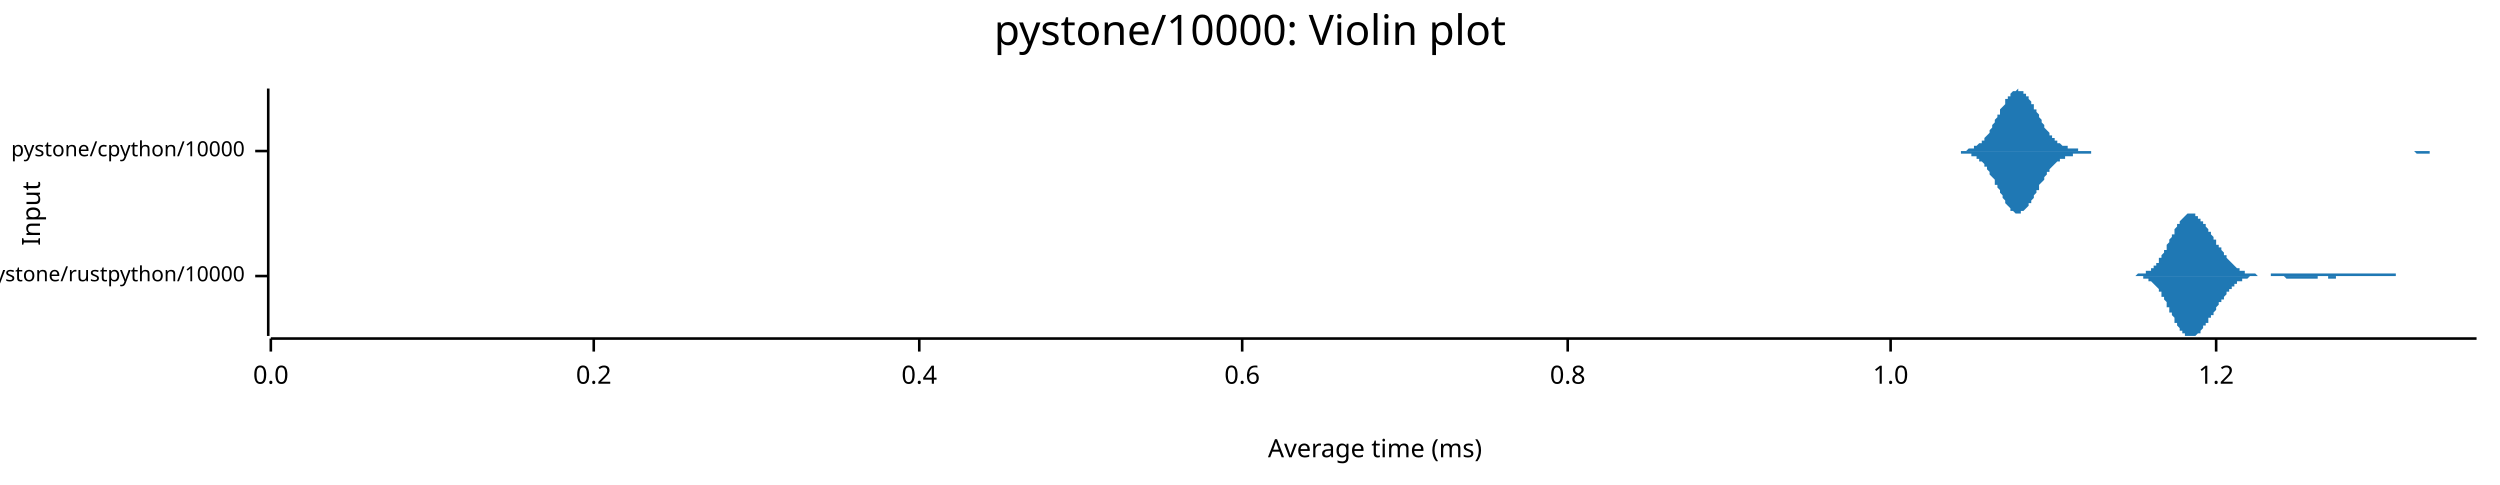
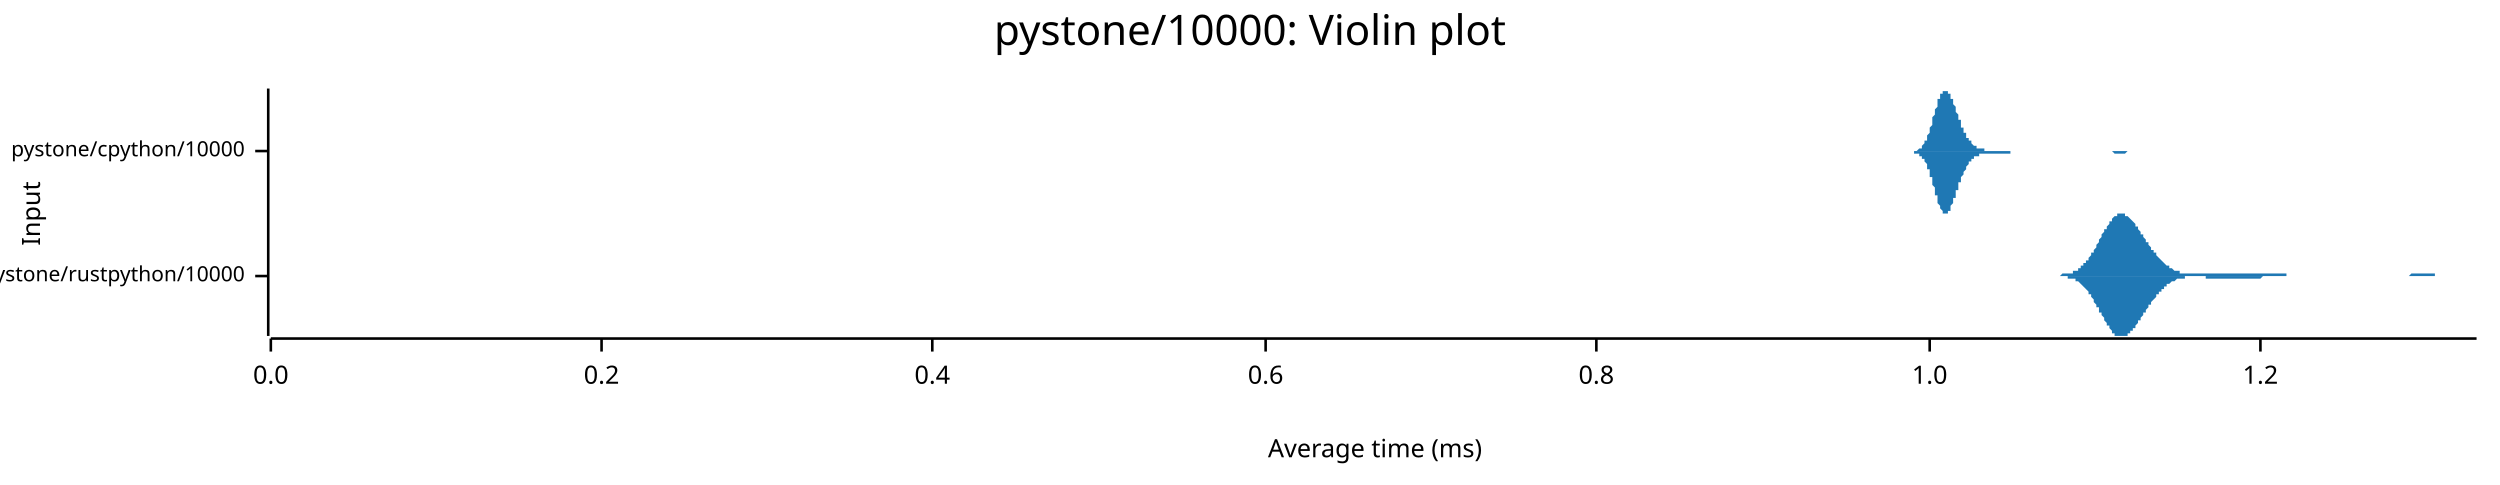
<svg xmlns="http://www.w3.org/2000/svg" width="960" height="186" viewBox="0 0 960 186">
  <text x="480" y="5" dy="0.76em" text-anchor="middle" font-family="sans-serif" font-size="16.129" opacity="1" fill="#000000">
pystone/10000: Violin plot
</text>
  <text x="8" y="82" dy="0.76em" text-anchor="middle" font-family="sans-serif" font-size="9.677" opacity="1" fill="#000000" transform="rotate(270, 8, 82)">
Input
</text>
  <text x="528" y="178" dy="-0.5ex" text-anchor="middle" font-family="sans-serif" font-size="9.677" opacity="1" fill="#000000">
Average time (ms)
</text>
  <polyline fill="none" opacity="1" stroke="#000000" stroke-width="1" points="103,34 103,129 " />
  <text x="94" y="106" dy="0.5ex" text-anchor="end" font-family="sans-serif" font-size="8.065" opacity="1" fill="#000000">
pystone/rustpython/10000
</text>
  <polyline fill="none" opacity="1" stroke="#000000" stroke-width="1" points="98,106 103,106 " />
  <text x="94" y="58" dy="0.5ex" text-anchor="end" font-family="sans-serif" font-size="8.065" opacity="1" fill="#000000">
pystone/cpython/10000
</text>
  <polyline fill="none" opacity="1" stroke="#000000" stroke-width="1" points="98,58 103,58 " />
  <polyline fill="none" opacity="1" stroke="#000000" stroke-width="1" points="104,130 951,130 " />
  <text x="104" y="140" dy="0.76em" text-anchor="middle" font-family="sans-serif" font-size="9.677" opacity="1" fill="#000000">
0.0
</text>
  <polyline fill="none" opacity="1" stroke="#000000" stroke-width="1" points="104,130 104,135 " />
-   <text x="228" y="140" dy="0.76em" text-anchor="middle" font-family="sans-serif" font-size="9.677" opacity="1" fill="#000000">
+   <text x="231" y="140" dy="0.76em" text-anchor="middle" font-family="sans-serif" font-size="9.677" opacity="1" fill="#000000">
0.2
</text>
-   <polyline fill="none" opacity="1" stroke="#000000" stroke-width="1" points="228,130 228,135 " />
-   <text x="353" y="140" dy="0.76em" text-anchor="middle" font-family="sans-serif" font-size="9.677" opacity="1" fill="#000000">
+   <polyline fill="none" opacity="1" stroke="#000000" stroke-width="1" points="231,130 231,135 " />
+   <text x="358" y="140" dy="0.76em" text-anchor="middle" font-family="sans-serif" font-size="9.677" opacity="1" fill="#000000">
0.4
</text>
-   <polyline fill="none" opacity="1" stroke="#000000" stroke-width="1" points="353,130 353,135 " />
-   <text x="477" y="140" dy="0.76em" text-anchor="middle" font-family="sans-serif" font-size="9.677" opacity="1" fill="#000000">
+   <polyline fill="none" opacity="1" stroke="#000000" stroke-width="1" points="358,130 358,135 " />
+   <text x="486" y="140" dy="0.76em" text-anchor="middle" font-family="sans-serif" font-size="9.677" opacity="1" fill="#000000">
0.6
</text>
-   <polyline fill="none" opacity="1" stroke="#000000" stroke-width="1" points="477,130 477,135 " />
-   <text x="602" y="140" dy="0.76em" text-anchor="middle" font-family="sans-serif" font-size="9.677" opacity="1" fill="#000000">
+   <polyline fill="none" opacity="1" stroke="#000000" stroke-width="1" points="486,130 486,135 " />
+   <text x="613" y="140" dy="0.76em" text-anchor="middle" font-family="sans-serif" font-size="9.677" opacity="1" fill="#000000">
0.8
</text>
-   <polyline fill="none" opacity="1" stroke="#000000" stroke-width="1" points="602,130 602,135 " />
-   <text x="726" y="140" dy="0.76em" text-anchor="middle" font-family="sans-serif" font-size="9.677" opacity="1" fill="#000000">
+   <polyline fill="none" opacity="1" stroke="#000000" stroke-width="1" points="613,130 613,135 " />
+   <text x="741" y="140" dy="0.76em" text-anchor="middle" font-family="sans-serif" font-size="9.677" opacity="1" fill="#000000">
1.0
</text>
-   <polyline fill="none" opacity="1" stroke="#000000" stroke-width="1" points="726,130 726,135 " />
-   <text x="851" y="140" dy="0.76em" text-anchor="middle" font-family="sans-serif" font-size="9.677" opacity="1" fill="#000000">
+   <polyline fill="none" opacity="1" stroke="#000000" stroke-width="1" points="741,130 741,135 " />
+   <text x="868" y="140" dy="0.76em" text-anchor="middle" font-family="sans-serif" font-size="9.677" opacity="1" fill="#000000">
1.2
</text>
-   <polyline fill="none" opacity="1" stroke="#000000" stroke-width="1" points="851,130 851,135 " />
-   <polygon opacity="1" fill="#1F78B4" points="816,106 816,106 817,106 817,106 817,106 817,106 818,106 818,106 818,106 818,106 819,106 819,106 819,106 819,106 819,106 820,106 820,106 820,106 820,106 821,105 821,105 821,105 821,105 822,105 822,105 822,105 822,105 823,105 823,105 823,105 823,105 823,105 824,105 824,105 824,105 824,104 825,104 825,104 825,104 825,104 826,104 826,104 826,103 826,103 826,103 827,103 827,103 827,102 827,102 828,102 828,102 828,101 828,101 829,101 829,100 829,100 829,100 829,99 830,99 830,99 830,98 830,98 831,97 831,97 831,97 831,96 832,96 832,95 832,95 832,94 832,94 833,93 833,93 833,92 833,92 834,91 834,91 834,90 834,90 835,90 835,89 835,89 835,88 835,88 836,87 836,87 836,86 836,86 837,86 837,85 837,85 837,85 838,84 838,84 838,84 838,84 839,83 839,83 839,83 839,83 839,83 840,82 840,82 840,82 840,82 841,82 841,82 841,82 841,82 842,82 842,82 842,82 842,82 842,82 843,82 843,83 843,83 843,83 844,83 844,83 844,83 844,84 845,84 845,84 845,84 845,85 845,85 846,85 846,85 846,86 846,86 847,86 847,87 847,87 847,87 848,88 848,88 848,88 848,89 848,89 849,89 849,90 849,90 849,90 850,91 850,91 850,92 850,92 851,92 851,93 851,93 851,93 851,94 852,94 852,94 852,95 852,95 853,95 853,96 853,96 853,96 854,97 854,97 854,97 854,98 855,98 855,98 855,99 855,99 855,99 856,100 856,100 856,100 856,100 857,101 857,101 857,101 857,101 858,102 858,102 858,102 858,102 858,102 859,103 859,103 859,103 859,103 860,103 860,103 860,104 860,104 861,104 861,104 861,104 861,104 861,104 862,104 862,105 862,105 862,105 863,105 863,105 863,105 863,105 864,105 864,105 864,105 864,105 864,105 865,105 865,105 865,105 865,105 866,105 866,105 866,105 866,105 867,106 867,106 867,106 867,106 867,106 868,106 868,106 868,106 868,106 869,106 869,106 869,106 869,106 870,106 870,106 870,106 870,106 871,106 871,106 871,106 871,106 871,106 872,106 872,106 872,105 872,105 873,105 873,105 873,105 873,105 874,105 874,105 874,105 874,105 874,105 875,105 875,105 875,105 875,105 876,105 876,105 876,105 876,105 877,105 877,105 877,105 877,105 877,105 878,105 878,105 878,105 878,105 879,105 879,105 879,105 879,105 880,105 880,105 880,105 880,105 880,105 881,105 881,105 881,105 881,105 882,105 882,105 882,105 882,105 883,105 883,105 883,105 883,105 883,105 884,105 884,105 884,105 884,105 885,105 885,105 885,105 885,105 886,105 886,105 886,105 886,105 887,105 887,105 887,105 887,105 887,105 888,105 888,105 888,105 888,105 889,105 889,105 889,105 889,105 890,105 890,105 890,105 890,105 890,105 891,105 891,105 891,105 891,105 892,105 892,105 892,105 892,105 893,105 893,105 893,105 893,105 893,105 894,105 894,105 894,105 894,105 895,105 895,105 895,105 895,105 896,105 896,105 896,105 896,105 896,105 897,105 897,105 897,105 897,105 898,105 898,105 898,105 898,105 899,105 899,105 899,105 899,105 899,105 900,105 900,105 900,105 900,105 901,105 901,105 901,105 901,105 902,105 902,105 902,105 902,105 903,105 903,105 903,105 903,105 903,105 904,105 904,105 904,105 904,105 905,105 905,105 905,105 905,105 906,105 906,105 906,105 906,105 906,105 907,105 907,105 907,105 907,105 908,105 908,105 908,105 908,105 909,105 909,105 909,105 909,105 909,105 910,105 910,105 910,105 910,105 911,105 911,105 911,105 911,105 912,105 912,105 912,105 912,105 912,105 913,105 913,105 913,105 913,105 914,105 914,105 914,105 914,105 915,105 915,105 915,105 915,105 915,105 916,105 916,105 916,105 916,105 917,105 917,105 917,105 917,105 918,105 918,105 918,105 918,105 919,105 919,105 919,105 919,105 919,105 920,105 920,106 920,106 920,106 921,106 921,106 921,106 921,106 922,106 922,106 922,106 922,106 922,106 923,106 923,106 923,106 923,106 924,106 924,106 924,106 924,106 925,106 925,106 925,106 925,106 925,106 926,106 926,106 926,106 926,106 927,106 927,106 927,106 927,106 928,106 928,106 928,106 928,106 928,106 929,106 929,106 929,106 929,106 930,106 930,106 930,106 930,106 931,106 931,106 931,106 931,106 931,106 932,106 932,106 932,106 816,106 " />
-   <polygon opacity="1" fill="#1F78B4" points="816,106 816,106 817,106 817,106 817,106 817,106 818,106 818,106 818,106 818,106 819,106 819,106 819,106 819,106 819,106 820,106 820,106 820,106 820,106 821,106 821,106 821,106 821,106 822,106 822,106 822,106 822,106 823,106 823,106 823,106 823,107 823,107 824,107 824,107 824,107 824,107 825,107 825,107 825,107 825,108 826,108 826,108 826,108 826,108 826,108 827,109 827,109 827,109 827,109 828,110 828,110 828,110 828,110 829,111 829,111 829,111 829,112 829,112 830,112 830,113 830,113 830,114 831,114 831,114 831,115 831,115 832,116 832,116 832,117 832,117 832,118 833,118 833,119 833,119 833,120 834,120 834,121 834,121 834,121 835,122 835,122 835,123 835,123 835,124 836,124 836,125 836,125 836,125 837,126 837,126 837,127 837,127 838,127 838,127 838,128 838,128 839,128 839,128 839,129 839,129 839,129 840,129 840,129 840,129 840,129 841,129 841,129 841,129 841,129 842,129 842,129 842,129 842,129 842,129 843,129 843,129 843,129 843,129 844,128 844,128 844,128 844,128 845,128 845,127 845,127 845,127 845,127 846,126 846,126 846,126 846,125 847,125 847,125 847,125 847,124 848,124 848,124 848,123 848,123 848,122 849,122 849,122 849,121 849,121 850,121 850,120 850,120 850,120 851,119 851,119 851,119 851,118 851,118 852,117 852,117 852,117 852,116 853,116 853,116 853,115 853,115 854,115 854,114 854,114 854,114 855,113 855,113 855,113 855,112 855,112 856,112 856,112 856,111 856,111 857,111 857,111 857,110 857,110 858,110 858,110 858,109 858,109 858,109 859,109 859,109 859,109 859,108 860,108 860,108 860,108 860,108 861,108 861,108 861,107 861,107 861,107 862,107 862,107 862,107 862,107 863,107 863,107 863,107 863,107 864,106 864,106 864,106 864,106 864,106 865,106 865,106 865,106 865,106 866,106 866,106 866,106 866,106 867,106 867,106 867,106 867,106 867,106 868,106 868,106 868,106 868,106 869,106 869,106 869,106 869,106 870,106 870,106 870,106 870,106 871,106 871,106 871,106 871,106 871,106 872,106 872,106 872,106 872,106 873,106 873,106 873,106 873,106 874,106 874,106 874,106 874,106 874,106 875,106 875,106 875,106 875,106 876,106 876,106 876,106 876,106 877,106 877,106 877,106 877,106 877,106 878,107 878,107 878,107 878,107 879,107 879,107 879,107 879,107 880,107 880,107 880,107 880,107 880,107 881,107 881,107 881,107 881,107 882,107 882,107 882,107 882,107 883,107 883,107 883,107 883,107 883,107 884,107 884,107 884,107 884,107 885,107 885,107 885,107 885,107 886,107 886,107 886,107 886,107 887,107 887,107 887,107 887,107 887,107 888,107 888,107 888,107 888,107 889,107 889,107 889,107 889,107 890,107 890,107 890,106 890,106 890,106 891,106 891,106 891,106 891,106 892,106 892,106 892,106 892,106 893,106 893,106 893,106 893,106 893,106 894,106 894,106 894,106 894,107 895,107 895,107 895,107 895,107 896,107 896,107 896,107 896,107 896,107 897,107 897,107 897,107 897,106 898,106 898,106 898,106 898,106 899,106 899,106 899,106 899,106 899,106 900,106 900,106 900,106 900,106 901,106 901,106 901,106 901,106 902,106 902,106 902,106 902,106 903,106 903,106 903,106 903,106 903,106 904,106 904,106 904,106 904,106 905,106 905,106 905,106 905,106 906,106 906,106 906,106 906,106 906,106 907,106 907,106 907,106 907,106 908,106 908,106 908,106 908,106 909,106 909,106 909,106 909,106 909,106 910,106 910,106 910,106 910,106 911,106 911,106 911,106 911,106 912,106 912,106 912,106 912,106 912,106 913,106 913,106 913,106 913,106 914,106 914,106 914,106 914,106 915,106 915,106 915,106 915,106 915,106 916,106 916,106 916,106 916,106 917,106 917,106 917,106 917,106 918,106 918,106 918,106 918,106 919,106 919,106 919,106 919,106 919,106 920,106 920,106 920,106 920,106 921,106 921,106 921,106 921,106 922,106 922,106 922,106 922,106 922,106 923,106 923,106 923,106 923,106 924,106 924,106 924,106 924,106 925,106 925,106 925,106 925,106 925,106 926,106 926,106 926,106 926,106 927,106 927,106 927,106 927,106 928,106 928,106 928,106 928,106 928,106 929,106 929,106 929,106 929,106 930,106 930,106 930,106 930,106 931,106 931,106 931,106 931,106 931,106 932,106 932,106 932,106 816,106 " />
-   <polygon opacity="1" fill="#1F78B4" points="749,58 749,58 749,58 750,58 750,58 751,58 751,58 751,58 752,58 752,58 753,58 753,58 753,58 754,58 754,58 755,58 755,58 755,58 756,57 756,57 757,57 757,57 757,57 758,57 758,56 759,56 759,56 759,56 760,55 760,55 761,55 761,54 762,54 762,53 762,53 763,52 763,52 764,51 764,50 764,50 765,49 765,48 766,47 766,47 766,46 767,45 767,44 768,44 768,43 768,42 769,41 769,41 770,40 770,39 770,38 771,38 771,37 772,37 772,36 772,36 773,35 773,35 774,35 774,35 774,35 775,34 775,35 776,35 776,35 776,35 777,35 777,36 778,36 778,37 779,37 779,38 779,38 780,39 780,40 781,40 781,41 781,42 782,42 782,43 783,44 783,45 783,45 784,46 784,47 785,48 785,48 785,49 786,50 786,50 787,51 787,51 787,52 788,52 788,53 789,53 789,53 789,54 790,54 790,55 791,55 791,55 791,55 792,56 792,56 793,56 793,56 793,56 794,56 794,57 795,57 795,57 796,57 796,57 796,57 797,57 797,57 798,57 798,57 798,58 799,58 799,58 800,58 800,58 800,58 801,58 801,58 802,58 802,58 802,58 803,58 803,58 804,58 804,58 804,58 805,58 805,58 806,58 806,58 806,58 807,58 807,58 808,58 808,58 808,58 809,58 809,58 810,58 810,58 810,58 811,58 811,58 812,58 812,58 813,58 813,58 813,58 814,58 814,58 815,58 815,58 815,58 816,58 816,58 817,58 817,58 817,58 818,58 818,58 819,58 819,58 819,58 820,58 820,58 821,58 821,58 821,58 822,58 822,58 823,58 823,58 823,58 824,58 824,58 825,58 825,58 825,58 826,58 826,58 827,58 827,58 827,58 828,58 828,58 829,58 829,58 830,58 830,58 830,58 831,58 831,58 832,58 832,58 832,58 833,58 833,58 834,58 834,58 834,58 835,58 835,58 836,58 836,58 836,58 837,58 837,58 838,58 838,58 838,58 839,58 839,58 840,58 840,58 840,58 841,58 841,58 842,58 842,58 842,58 843,58 843,58 844,58 844,58 844,58 845,58 845,58 846,58 846,58 847,58 847,58 847,58 848,58 848,58 849,58 849,58 849,58 850,58 850,58 851,58 851,58 851,58 852,58 852,58 853,58 853,58 853,58 854,58 854,58 855,58 855,58 855,58 856,58 856,58 857,58 857,58 857,58 858,58 858,58 859,58 859,58 859,58 860,58 860,58 861,58 861,58 861,58 862,58 862,58 863,58 863,58 863,58 864,58 864,58 865,58 865,58 866,58 866,58 866,58 867,58 867,58 868,58 868,58 868,58 869,58 869,58 870,58 870,58 870,58 871,58 871,58 872,58 872,58 872,58 873,58 873,58 874,58 874,58 874,58 875,58 875,58 876,58 876,58 876,58 877,58 877,58 878,58 878,58 878,58 879,58 879,58 880,58 880,58 880,58 881,58 881,58 882,58 882,58 883,58 883,58 883,58 884,58 884,58 885,58 885,58 885,58 886,58 886,58 887,58 887,58 887,58 888,58 888,58 889,58 889,58 889,58 890,58 890,58 891,58 891,58 891,58 892,58 892,58 893,58 893,58 893,58 894,58 894,58 895,58 895,58 895,58 896,58 896,58 897,58 897,58 897,58 898,58 898,58 899,58 899,58 900,58 900,58 900,58 901,58 901,58 902,58 902,58 902,58 903,58 903,58 904,58 904,58 904,58 905,58 905,58 906,58 906,58 906,58 907,58 907,58 908,58 908,58 908,58 909,58 909,58 910,58 910,58 910,58 911,58 911,58 912,58 912,58 912,58 913,58 913,58 914,58 914,58 914,58 915,58 915,58 916,58 916,58 917,58 917,58 917,58 918,58 918,58 919,58 919,58 919,58 920,58 920,58 921,58 921,58 921,58 922,58 922,58 923,58 923,58 923,58 924,58 924,58 925,58 925,58 925,58 926,58 926,58 927,58 927,58 927,58 928,58 928,58 929,58 929,58 929,58 930,58 930,58 931,58 931,58 931,58 932,58 932,58 933,58 933,58 934,58 934,58 934,58 935,58 935,58 936,58 936,58 936,58 937,58 937,58 938,58 938,58 938,58 939,58 939,58 940,58 940,58 940,58 941,58 941,58 942,58 942,58 942,58 943,58 943,58 944,58 944,58 944,58 945,58 945,58 946,58 946,58 946,58 947,58 947,58 948,58 948,58 948,58 949,58 949,58 950,58 950,58 951,58 951,58 749,58 " />
-   <polygon opacity="1" fill="#1F78B4" points="749,58 749,58 749,58 750,58 750,58 751,58 751,58 751,58 752,58 752,58 753,58 753,59 753,59 754,59 754,59 755,59 755,59 755,59 756,59 756,59 757,59 757,60 757,60 758,60 758,60 759,60 759,61 759,61 760,61 760,62 761,62 761,62 762,63 762,63 762,64 763,64 763,65 764,66 764,66 764,67 765,68 765,68 766,69 766,70 766,71 767,71 767,72 768,73 768,74 768,74 769,75 769,76 770,77 770,77 770,78 771,79 771,79 772,80 772,80 772,81 773,81 773,81 774,82 774,82 774,82 775,82 775,82 776,82 776,82 776,81 777,81 777,81 778,80 778,80 779,79 779,79 779,78 780,78 780,77 781,76 781,75 781,75 782,74 782,73 783,73 783,72 783,71 784,70 784,70 785,69 785,68 785,68 786,67 786,66 787,66 787,65 787,65 788,64 788,64 789,63 789,63 789,63 790,62 790,62 791,62 791,61 791,61 792,61 792,61 793,61 793,60 793,60 794,60 794,60 795,60 795,60 796,60 796,59 796,59 797,59 797,59 798,59 798,59 798,59 799,59 799,59 800,59 800,59 800,59 801,59 801,59 802,59 802,59 802,59 803,59 803,58 804,58 804,58 804,58 805,58 805,58 806,58 806,58 806,58 807,58 807,58 808,58 808,58 808,58 809,58 809,58 810,58 810,58 810,58 811,58 811,58 812,58 812,58 813,58 813,58 813,58 814,58 814,58 815,58 815,58 815,58 816,58 816,58 817,58 817,58 817,58 818,58 818,58 819,58 819,58 819,58 820,58 820,58 821,58 821,58 821,58 822,58 822,58 823,58 823,58 823,58 824,58 824,58 825,58 825,58 825,58 826,58 826,58 827,58 827,58 827,58 828,58 828,58 829,58 829,58 830,58 830,58 830,58 831,58 831,58 832,58 832,58 832,58 833,58 833,58 834,58 834,58 834,58 835,58 835,58 836,58 836,58 836,58 837,58 837,58 838,58 838,58 838,58 839,58 839,58 840,58 840,58 840,58 841,58 841,58 842,58 842,58 842,58 843,58 843,58 844,58 844,58 844,58 845,58 845,58 846,58 846,58 847,58 847,58 847,58 848,58 848,58 849,58 849,58 849,58 850,58 850,58 851,58 851,58 851,58 852,58 852,58 853,58 853,58 853,58 854,58 854,58 855,58 855,58 855,58 856,58 856,58 857,58 857,58 857,58 858,58 858,58 859,58 859,58 859,58 860,58 860,58 861,58 861,58 861,58 862,58 862,58 863,58 863,58 863,58 864,58 864,58 865,58 865,58 866,58 866,58 866,58 867,58 867,58 868,58 868,58 868,58 869,58 869,58 870,58 870,58 870,58 871,58 871,58 872,58 872,58 872,58 873,58 873,58 874,58 874,58 874,58 875,58 875,58 876,58 876,58 876,58 877,58 877,58 878,58 878,58 878,58 879,58 879,58 880,58 880,58 880,58 881,58 881,58 882,58 882,58 883,58 883,58 883,58 884,58 884,58 885,58 885,58 885,58 886,58 886,58 887,58 887,58 887,58 888,58 888,58 889,58 889,58 889,58 890,58 890,58 891,58 891,58 891,58 892,58 892,58 893,58 893,58 893,58 894,58 894,58 895,58 895,58 895,58 896,58 896,58 897,58 897,58 897,58 898,58 898,58 899,58 899,58 900,58 900,58 900,58 901,58 901,58 902,58 902,58 902,58 903,58 903,58 904,58 904,58 904,58 905,58 905,58 906,58 906,58 906,58 907,58 907,58 908,58 908,58 908,58 909,58 909,58 910,58 910,58 910,58 911,58 911,58 912,58 912,58 912,58 913,58 913,58 914,58 914,58 914,58 915,58 915,58 916,58 916,58 917,58 917,58 917,58 918,58 918,58 919,58 919,58 919,58 920,58 920,58 921,58 921,58 921,58 922,58 922,58 923,58 923,58 923,58 924,58 924,58 925,58 925,58 925,58 926,58 926,58 927,58 927,58 927,58 928,59 928,59 929,59 929,59 929,59 930,59 930,59 931,59 931,59 931,59 932,59 932,59 933,59 933,58 934,58 934,58 934,58 935,58 935,58 936,58 936,58 936,58 937,58 937,58 938,58 938,58 938,58 939,58 939,58 940,58 940,58 940,58 941,58 941,58 942,58 942,58 942,58 943,58 943,58 944,58 944,58 944,58 945,58 945,58 946,58 946,58 946,58 947,58 947,58 948,58 948,58 948,58 949,58 949,58 950,58 950,58 951,58 951,58 749,58 " />
+   <polyline fill="none" opacity="1" stroke="#000000" stroke-width="1" points="868,130 868,135 " />
+   <polygon opacity="1" fill="#1F78B4" points="784,106 785,106 785,106 785,106 786,106 786,106 786,106 787,106 787,106 787,106 788,106 788,106 788,106 789,106 789,106 789,106 790,106 790,106 790,106 791,106 791,106 791,106 792,105 792,105 792,105 793,105 793,105 793,105 794,105 794,105 794,105 795,105 795,105 795,105 796,105 796,104 796,104 797,104 797,104 797,104 798,104 798,103 798,103 799,103 799,103 799,102 800,102 800,102 800,101 801,101 801,100 801,100 802,100 802,99 802,99 803,98 803,98 803,97 804,97 804,96 804,96 805,95 805,94 805,94 806,93 806,93 806,92 807,91 807,91 807,90 808,89 808,89 808,88 809,88 809,87 809,87 810,86 810,86 810,85 811,85 811,84 811,84 812,83 812,83 812,83 813,83 813,82 813,82 814,82 814,82 814,82 815,82 815,82 815,82 816,82 816,82 816,83 817,83 817,83 817,83 818,84 818,84 818,84 819,85 819,85 819,85 820,86 820,86 820,87 821,87 821,88 821,88 822,89 822,89 822,90 823,90 823,91 823,91 824,92 824,92 824,93 825,93 825,94 825,94 826,95 826,95 826,96 827,96 827,97 827,97 828,97 828,98 828,98 829,99 829,99 829,99 830,100 830,100 830,100 831,101 831,101 831,101 832,102 832,102 832,102 833,102 833,103 833,103 834,103 834,103 834,103 835,104 835,104 835,104 836,104 836,104 836,104 837,104 837,105 837,105 838,105 838,105 838,105 839,105 839,105 839,105 840,105 840,105 840,105 841,105 841,105 841,105 842,105 842,105 842,105 843,105 843,105 843,105 844,105 844,105 844,105 845,105 845,105 845,105 846,105 846,105 846,105 847,105 847,105 847,105 848,105 848,105 848,105 849,105 849,105 849,105 850,105 850,105 850,105 851,105 851,105 851,105 852,105 852,105 852,105 853,105 853,105 853,105 854,105 854,105 854,105 855,105 855,105 855,105 856,105 856,105 856,105 857,105 857,105 857,105 858,105 858,105 858,105 859,105 859,105 859,105 860,105 860,105 860,105 861,105 861,105 861,105 862,105 862,105 862,105 863,105 863,105 863,105 864,105 864,105 864,105 865,105 865,105 865,105 866,105 866,105 866,105 867,105 867,105 867,105 868,105 868,105 868,105 869,105 869,105 869,105 870,105 870,105 870,105 871,105 871,105 871,105 872,105 872,105 872,105 873,105 873,105 873,105 874,105 874,105 874,105 875,105 875,105 875,105 876,105 876,105 876,105 877,105 877,105 877,105 878,105 878,105 878,106 879,106 879,106 879,106 880,106 880,106 880,106 881,106 881,106 881,106 882,106 882,106 882,106 883,106 883,106 883,106 884,106 884,106 884,106 885,106 885,106 885,106 886,106 886,106 886,106 887,106 887,106 887,106 888,106 888,106 888,106 889,106 889,106 889,106 890,106 890,106 890,106 891,106 891,106 891,106 892,106 892,106 892,106 893,106 893,106 893,106 894,106 894,106 894,106 895,106 895,106 895,106 896,106 896,106 896,106 897,106 897,106 897,106 898,106 898,106 898,106 899,106 899,106 899,106 900,106 900,106 900,106 901,106 901,106 901,106 902,106 902,106 902,106 903,106 903,106 903,106 904,106 904,106 904,106 905,106 905,106 905,106 906,106 906,106 906,106 907,106 907,106 907,106 908,106 908,106 908,106 909,106 909,106 909,106 910,106 910,106 910,106 911,106 911,106 911,106 912,106 912,106 912,106 913,106 913,106 913,106 914,106 914,106 914,106 915,106 915,106 915,106 916,106 916,106 916,106 917,106 917,106 917,106 918,106 918,106 918,106 919,106 919,106 919,106 920,106 920,106 920,106 921,106 921,106 921,106 922,106 922,106 922,106 923,106 923,106 923,106 924,106 924,106 924,106 925,106 925,106 925,106 926,105 926,105 926,105 927,105 927,105 927,105 928,105 928,105 928,105 929,105 929,105 929,105 930,105 930,105 930,105 931,105 931,105 931,105 932,105 932,105 932,105 933,105 933,105 933,105 934,105 934,105 934,105 935,105 935,105 935,106 936,106 936,106 936,106 937,106 937,106 937,106 938,106 938,106 938,106 939,106 939,106 939,106 940,106 940,106 940,106 941,106 941,106 941,106 942,106 942,106 942,106 943,106 943,106 943,106 944,106 944,106 944,106 945,106 945,106 945,106 946,106 946,106 946,106 947,106 947,106 947,106 948,106 948,106 948,106 949,106 949,106 949,106 950,106 950,106 950,106 951,106 951,106 784,106 " />
+   <polygon opacity="1" fill="#1F78B4" points="784,106 785,106 785,106 785,106 786,106 786,106 786,106 787,106 787,106 787,106 788,106 788,106 788,106 789,106 789,106 789,106 790,106 790,106 790,106 791,106 791,106 791,106 792,106 792,106 792,106 793,106 793,106 793,106 794,106 794,106 794,107 795,107 795,107 795,107 796,107 796,107 796,107 797,107 797,108 797,108 798,108 798,108 798,108 799,109 799,109 799,109 800,110 800,110 800,110 801,111 801,111 801,111 802,112 802,112 802,113 803,113 803,114 803,114 804,115 804,115 804,116 805,117 805,117 805,118 806,118 806,119 806,120 807,120 807,121 807,121 808,122 808,123 808,123 809,124 809,124 809,125 810,125 810,126 810,126 811,127 811,127 811,128 812,128 812,128 812,129 813,129 813,129 813,129 814,129 814,129 814,129 815,129 815,129 815,129 816,129 816,129 816,129 817,129 817,129 817,128 818,128 818,128 818,127 819,127 819,127 819,126 820,126 820,125 820,125 821,124 821,124 821,123 822,123 822,122 822,122 823,121 823,121 823,120 824,120 824,119 824,119 825,118 825,118 825,117 826,117 826,116 826,116 827,115 827,115 827,115 828,114 828,114 828,113 829,113 829,112 829,112 830,112 830,111 830,111 831,111 831,110 831,110 832,110 832,110 832,109 833,109 833,109 833,109 834,108 834,108 834,108 835,108 835,108 835,108 836,107 836,107 836,107 837,107 837,107 837,107 838,107 838,107 838,107 839,107 839,107 839,106 840,106 840,106 840,106 841,106 841,106 841,106 842,106 842,106 842,106 843,106 843,106 843,106 844,106 844,106 844,106 845,106 845,106 845,106 846,106 846,106 846,106 847,106 847,107 847,107 848,107 848,107 848,107 849,107 849,107 849,107 850,107 850,107 850,107 851,107 851,107 851,107 852,107 852,107 852,107 853,107 853,107 853,107 854,107 854,107 854,107 855,107 855,107 855,107 856,107 856,107 856,107 857,107 857,107 857,107 858,107 858,107 858,107 859,107 859,107 859,107 860,107 860,107 860,107 861,107 861,107 861,107 862,107 862,107 862,107 863,107 863,107 863,107 864,107 864,107 864,107 865,107 865,107 865,107 866,107 866,107 866,107 867,107 867,107 867,107 868,107 868,107 868,107 869,106 869,106 869,106 870,106 870,106 870,106 871,106 871,106 871,106 872,106 872,106 872,106 873,106 873,106 873,106 874,106 874,106 874,106 875,106 875,106 875,106 876,106 876,106 876,106 877,106 877,106 877,106 878,106 878,106 878,106 879,106 879,106 879,106 880,106 880,106 880,106 881,106 881,106 881,106 882,106 882,106 882,106 883,106 883,106 883,106 884,106 884,106 884,106 885,106 885,106 885,106 886,106 886,106 886,106 887,106 887,106 887,106 888,106 888,106 888,106 889,106 889,106 889,106 890,106 890,106 890,106 891,106 891,106 891,106 892,106 892,106 892,106 893,106 893,106 893,106 894,106 894,106 894,106 895,106 895,106 895,106 896,106 896,106 896,106 897,106 897,106 897,106 898,106 898,106 898,106 899,106 899,106 899,106 900,106 900,106 900,106 901,106 901,106 901,106 902,106 902,106 902,106 903,106 903,106 903,106 904,106 904,106 904,106 905,106 905,106 905,106 906,106 906,106 906,106 907,106 907,106 907,106 908,106 908,106 908,106 909,106 909,106 909,106 910,106 910,106 910,106 911,106 911,106 911,106 912,106 912,106 912,106 913,106 913,106 913,106 914,106 914,106 914,106 915,106 915,106 915,106 916,106 916,106 916,106 917,106 917,106 917,106 918,106 918,106 918,106 919,106 919,106 919,106 920,106 920,106 920,106 921,106 921,106 921,106 922,106 922,106 922,106 923,106 923,106 923,106 924,106 924,106 924,106 925,106 925,106 925,106 926,106 926,106 926,106 927,106 927,106 927,106 928,106 928,106 928,106 929,106 929,106 929,106 930,106 930,106 930,106 931,106 931,106 931,106 932,106 932,106 932,106 933,106 933,106 933,106 934,106 934,106 934,106 935,106 935,106 935,106 936,106 936,106 936,106 937,106 937,106 937,106 938,106 938,106 938,106 939,106 939,106 939,106 940,106 940,106 940,106 941,106 941,106 941,106 942,106 942,106 942,106 943,106 943,106 943,106 944,106 944,106 944,106 945,106 945,106 945,106 946,106 946,106 946,106 947,106 947,106 947,106 948,106 948,106 948,106 949,106 949,106 949,106 950,106 950,106 950,106 951,106 951,106 784,106 " />
+   <polygon opacity="1" fill="#1F78B4" points="733,58 733,58 733,58 733,58 733,58 734,58 734,58 734,58 734,58 734,58 734,58 735,58 735,58 735,58 735,58 735,58 736,58 736,58 736,58 736,58 736,58 736,58 737,57 737,57 737,57 737,57 737,57 738,57 738,57 738,56 738,56 738,56 738,56 739,55 739,55 739,55 739,55 739,54 740,54 740,53 740,53 740,53 740,52 740,52 741,51 741,51 741,50 741,49 741,49 742,48 742,48 742,47 742,46 742,46 742,45 743,44 743,44 743,43 743,42 743,42 744,41 744,41 744,40 744,39 744,39 744,38 745,38 745,37 745,37 745,36 745,36 746,36 746,35 746,35 746,35 746,35 746,35 747,35 747,34 747,34 747,35 747,35 748,35 748,35 748,35 748,35 748,36 749,36 749,36 749,37 749,37 749,37 749,38 750,38 750,39 750,39 750,40 750,40 751,41 751,41 751,42 751,42 751,43 751,43 752,44 752,44 752,45 752,45 752,46 753,46 753,47 753,47 753,48 753,48 753,49 754,49 754,50 754,50 754,50 754,51 755,51 755,52 755,52 755,52 755,53 755,53 756,53 756,53 756,54 756,54 756,54 757,54 757,55 757,55 757,55 757,55 757,55 758,56 758,56 758,56 758,56 758,56 759,56 759,56 759,57 759,57 759,57 759,57 760,57 760,57 760,57 760,57 760,57 761,57 761,57 761,57 761,57 761,57 761,57 762,57 762,58 762,58 762,58 762,58 763,58 763,58 763,58 763,58 763,58 764,58 764,58 764,58 764,58 764,58 764,58 765,58 765,58 765,58 765,58 765,58 766,58 766,58 766,58 766,58 766,58 766,58 767,58 767,58 767,58 767,58 767,58 768,58 768,58 768,58 768,58 768,58 768,58 769,58 769,58 769,58 769,58 769,58 770,58 770,58 770,58 770,58 770,58 770,58 771,58 771,58 771,58 771,58 771,58 772,58 772,58 772,58 772,58 772,58 772,58 773,58 773,58 773,58 773,58 773,58 774,58 774,58 774,58 774,58 774,58 774,58 775,58 775,58 775,58 775,58 775,58 776,58 776,58 776,58 776,58 776,58 776,58 777,58 777,58 777,58 777,58 777,58 778,58 778,58 778,58 778,58 778,58 779,58 779,58 779,58 779,58 779,58 779,58 780,58 780,58 780,58 780,58 780,58 781,58 781,58 781,58 781,58 781,58 781,58 782,58 782,58 782,58 782,58 782,58 783,58 783,58 783,58 783,58 783,58 783,58 784,58 784,58 784,58 784,58 784,58 785,58 785,58 785,58 785,58 785,58 785,58 786,58 786,58 786,58 786,58 786,58 787,58 787,58 787,58 787,58 787,58 787,58 788,58 788,58 788,58 788,58 788,58 789,58 789,58 789,58 789,58 789,58 789,58 790,58 790,58 790,58 790,58 790,58 791,58 791,58 791,58 791,58 791,58 791,58 792,58 792,58 792,58 792,58 792,58 793,58 793,58 793,58 793,58 793,58 793,58 794,58 794,58 794,58 794,58 794,58 795,58 795,58 795,58 795,58 795,58 796,58 796,58 796,58 796,58 796,58 796,58 797,58 797,58 797,58 797,58 797,58 798,58 798,58 798,58 798,58 798,58 798,58 799,58 799,58 799,58 799,58 799,58 800,58 800,58 800,58 800,58 800,58 800,58 801,58 801,58 801,58 801,58 801,58 802,58 802,58 802,58 802,58 802,58 802,58 803,58 803,58 803,58 803,58 803,58 804,58 804,58 804,58 804,58 804,58 804,58 805,58 805,58 805,58 805,58 805,58 806,58 806,58 806,58 806,58 806,58 806,58 807,58 807,58 807,58 807,58 807,58 808,58 808,58 808,58 808,58 808,58 808,58 809,58 809,58 809,58 809,58 809,58 810,58 810,58 810,58 810,58 810,58 811,58 811,58 811,58 811,58 811,58 811,58 812,58 812,58 812,58 812,58 812,58 813,58 813,58 813,58 813,58 813,58 813,58 814,58 814,58 814,58 814,58 814,58 815,58 815,58 815,58 815,58 815,58 815,58 816,58 816,58 816,58 816,58 816,58 817,58 817,58 817,58 817,58 817,58 817,58 818,58 818,58 818,58 818,58 818,58 819,58 819,58 819,58 819,58 819,58 819,58 820,58 820,58 820,58 820,58 820,58 821,58 821,58 821,58 821,58 821,58 821,58 822,58 822,58 822,58 822,58 822,58 823,58 823,58 823,58 823,58 823,58 823,58 824,58 824,58 824,58 733,58 " />
+   <polygon opacity="1" fill="#1F78B4" points="733,58 733,58 733,58 733,58 733,58 734,58 734,58 734,58 734,58 734,58 734,58 735,58 735,58 735,58 735,59 735,59 736,59 736,59 736,59 736,59 736,59 736,59 737,59 737,59 737,59 737,59 737,60 738,60 738,60 738,60 738,60 738,61 738,61 739,61 739,61 739,62 739,62 739,62 740,63 740,63 740,64 740,64 740,64 740,65 741,65 741,66 741,67 741,67 741,68 742,68 742,69 742,70 742,70 742,71 742,71 743,72 743,73 743,73 743,74 743,75 744,75 744,76 744,77 744,77 744,78 744,78 745,79 745,79 745,80 745,80 745,80 746,81 746,81 746,81 746,82 746,82 746,82 747,82 747,82 747,82 747,82 747,82 748,82 748,82 748,81 748,81 748,81 749,81 749,80 749,80 749,80 749,79 749,79 750,78 750,78 750,77 750,77 750,76 751,76 751,75 751,75 751,74 751,74 751,73 752,73 752,72 752,72 752,71 752,70 753,70 753,70 753,69 753,69 753,68 753,68 754,67 754,67 754,66 754,66 754,66 755,65 755,65 755,65 755,64 755,64 755,64 756,63 756,63 756,63 756,63 756,62 757,62 757,62 757,62 757,61 757,61 757,61 758,61 758,61 758,61 758,60 758,60 759,60 759,60 759,60 759,60 759,60 759,60 760,60 760,60 760,59 760,59 760,59 761,59 761,59 761,59 761,59 761,59 761,59 762,59 762,59 762,59 762,59 762,59 763,59 763,59 763,59 763,59 763,59 764,59 764,59 764,59 764,59 764,59 764,59 765,59 765,59 765,59 765,59 765,59 766,59 766,59 766,59 766,59 766,59 766,59 767,59 767,59 767,59 767,59 767,59 768,59 768,59 768,59 768,59 768,59 768,59 769,59 769,59 769,59 769,59 769,59 770,59 770,59 770,59 770,59 770,59 770,59 771,59 771,59 771,59 771,59 771,59 772,59 772,58 772,58 772,58 772,58 772,58 773,58 773,58 773,58 773,58 773,58 774,58 774,58 774,58 774,58 774,58 774,58 775,58 775,58 775,58 775,58 775,58 776,58 776,58 776,58 776,58 776,58 776,58 777,58 777,58 777,58 777,58 777,58 778,58 778,58 778,58 778,58 778,58 779,58 779,58 779,58 779,58 779,58 779,58 780,58 780,58 780,58 780,58 780,58 781,58 781,58 781,58 781,58 781,58 781,58 782,58 782,58 782,58 782,58 782,58 783,58 783,58 783,58 783,58 783,58 783,58 784,58 784,58 784,58 784,58 784,58 785,58 785,58 785,58 785,58 785,58 785,58 786,58 786,58 786,58 786,58 786,58 787,58 787,58 787,58 787,58 787,58 787,58 788,58 788,58 788,58 788,58 788,58 789,58 789,58 789,58 789,58 789,58 789,58 790,58 790,58 790,58 790,58 790,58 791,58 791,58 791,58 791,58 791,58 791,58 792,58 792,58 792,58 792,58 792,58 793,58 793,58 793,58 793,58 793,58 793,58 794,58 794,58 794,58 794,58 794,58 795,58 795,58 795,58 795,58 795,58 796,58 796,58 796,58 796,58 796,58 796,58 797,58 797,58 797,58 797,58 797,58 798,58 798,58 798,58 798,58 798,58 798,58 799,58 799,58 799,58 799,58 799,58 800,58 800,58 800,58 800,58 800,58 800,58 801,58 801,58 801,58 801,58 801,58 802,58 802,58 802,58 802,58 802,58 802,58 803,58 803,58 803,58 803,58 803,58 804,58 804,58 804,58 804,58 804,58 804,58 805,58 805,58 805,58 805,58 805,58 806,58 806,58 806,58 806,58 806,58 806,58 807,58 807,58 807,58 807,58 807,58 808,58 808,58 808,58 808,58 808,58 808,58 809,58 809,58 809,58 809,58 809,58 810,58 810,58 810,58 810,58 810,58 811,58 811,58 811,58 811,58 811,58 811,58 812,59 812,59 812,59 812,59 812,59 813,59 813,59 813,59 813,59 813,59 813,59 814,59 814,59 814,59 814,59 814,59 815,59 815,59 815,59 815,59 815,59 815,59 816,59 816,59 816,59 816,59 816,59 817,58 817,58 817,58 817,58 817,58 817,58 818,58 818,58 818,58 818,58 818,58 819,58 819,58 819,58 819,58 819,58 819,58 820,58 820,58 820,58 820,58 820,58 821,58 821,58 821,58 821,58 821,58 821,58 822,58 822,58 822,58 822,58 822,58 823,58 823,58 823,58 823,58 823,58 823,58 824,58 824,58 824,58 733,58 " />
</svg>
